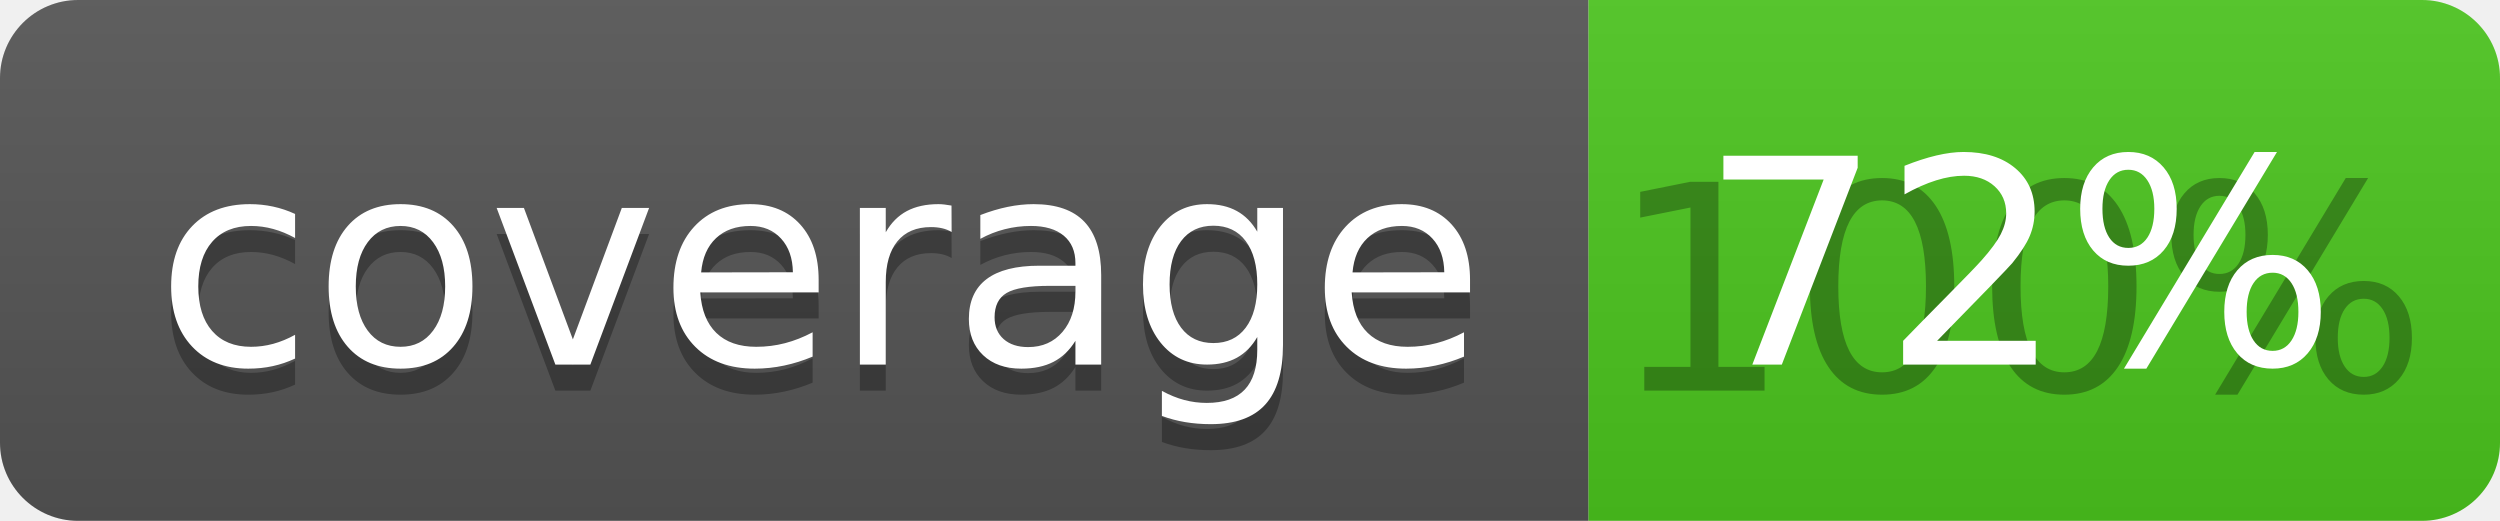
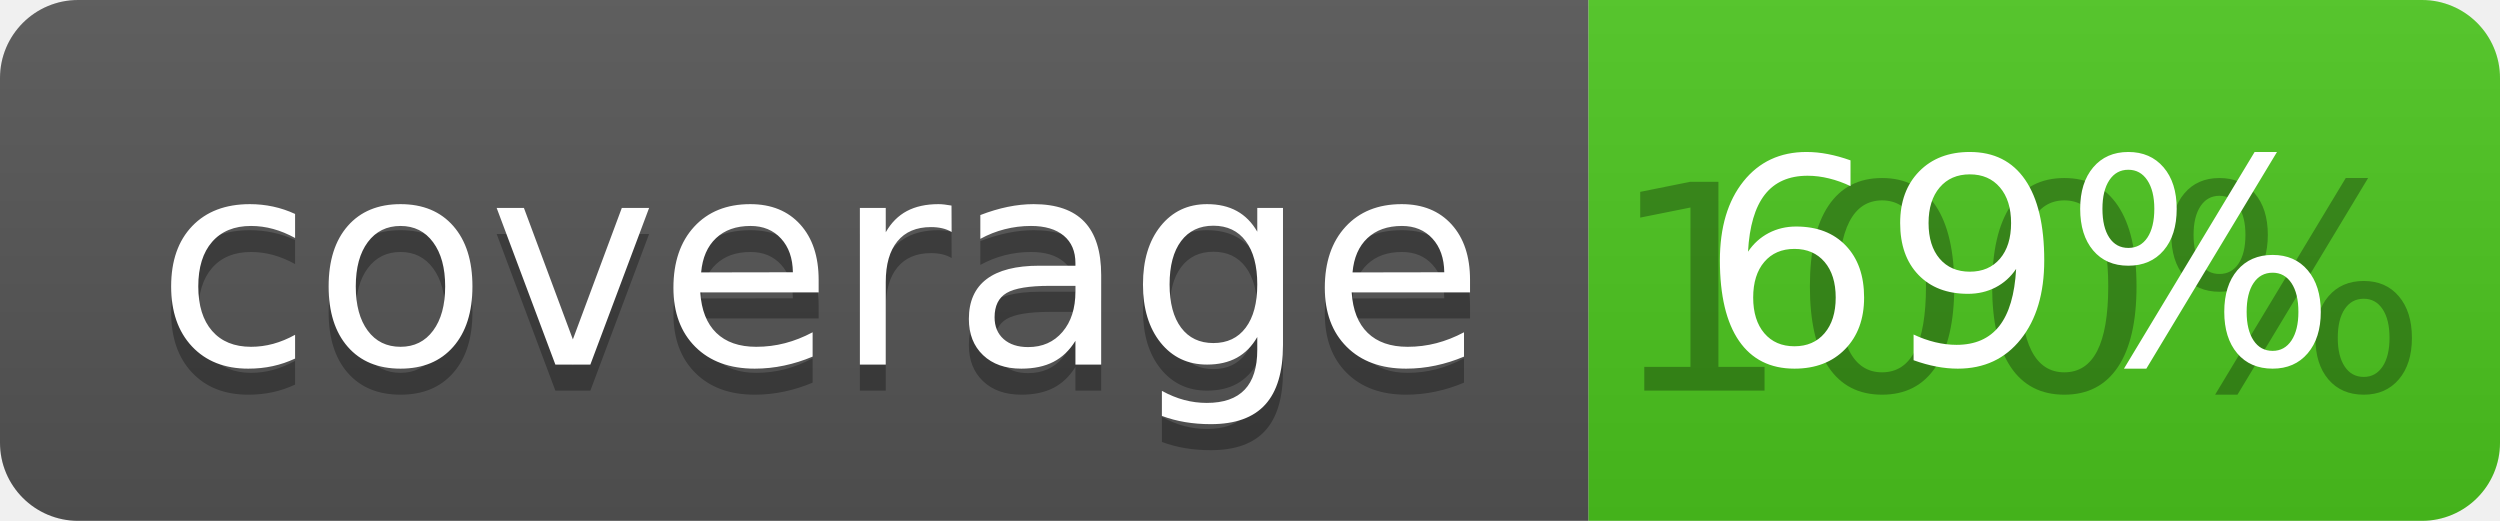
<svg xmlns="http://www.w3.org/2000/svg" width="96" height="20">
  <linearGradient id="b" x2="0" y2="100%">
    <stop offset="0" stop-color="#bbb" stop-opacity=".1" />
    <stop offset="1" stop-opacity=".1" />
  </linearGradient>
  <clipPath id="a">
    <rect width="96" height="20" rx="3" fill="#fff" />
  </clipPath>
  <g clip-path="url(#a)">
    <path fill="#555" d="M0 0h61v20H0z" />
    <path fill="#4CC61E" d="M61 0h35v20H61z" />
    <path fill="url(#b)" d="M0 0h96v20H0z" />
  </g>
  <g fill="#fff" text-anchor="middle" font-family="DejaVu Sans,Verdana,Geneva,sans-serif" font-size="110">
    <text x="315" y="150" fill="#010101" fill-opacity=".3" transform="scale(.1)" textLength="510">coverage</text>
    <text x="315" y="140" transform="scale(.1)" textLength="510">coverage</text>
    <text x="775" y="150" fill="#010101" fill-opacity=".3" transform="scale(.1)" textLength="250">100%</text>
-     <text x="775" y="140" transform="scale(.1)" textLength="250">72%</text>
+     <text x="775" y="140" transform="scale(.1)" textLength="250">69%</text>
  </g>
</svg>
